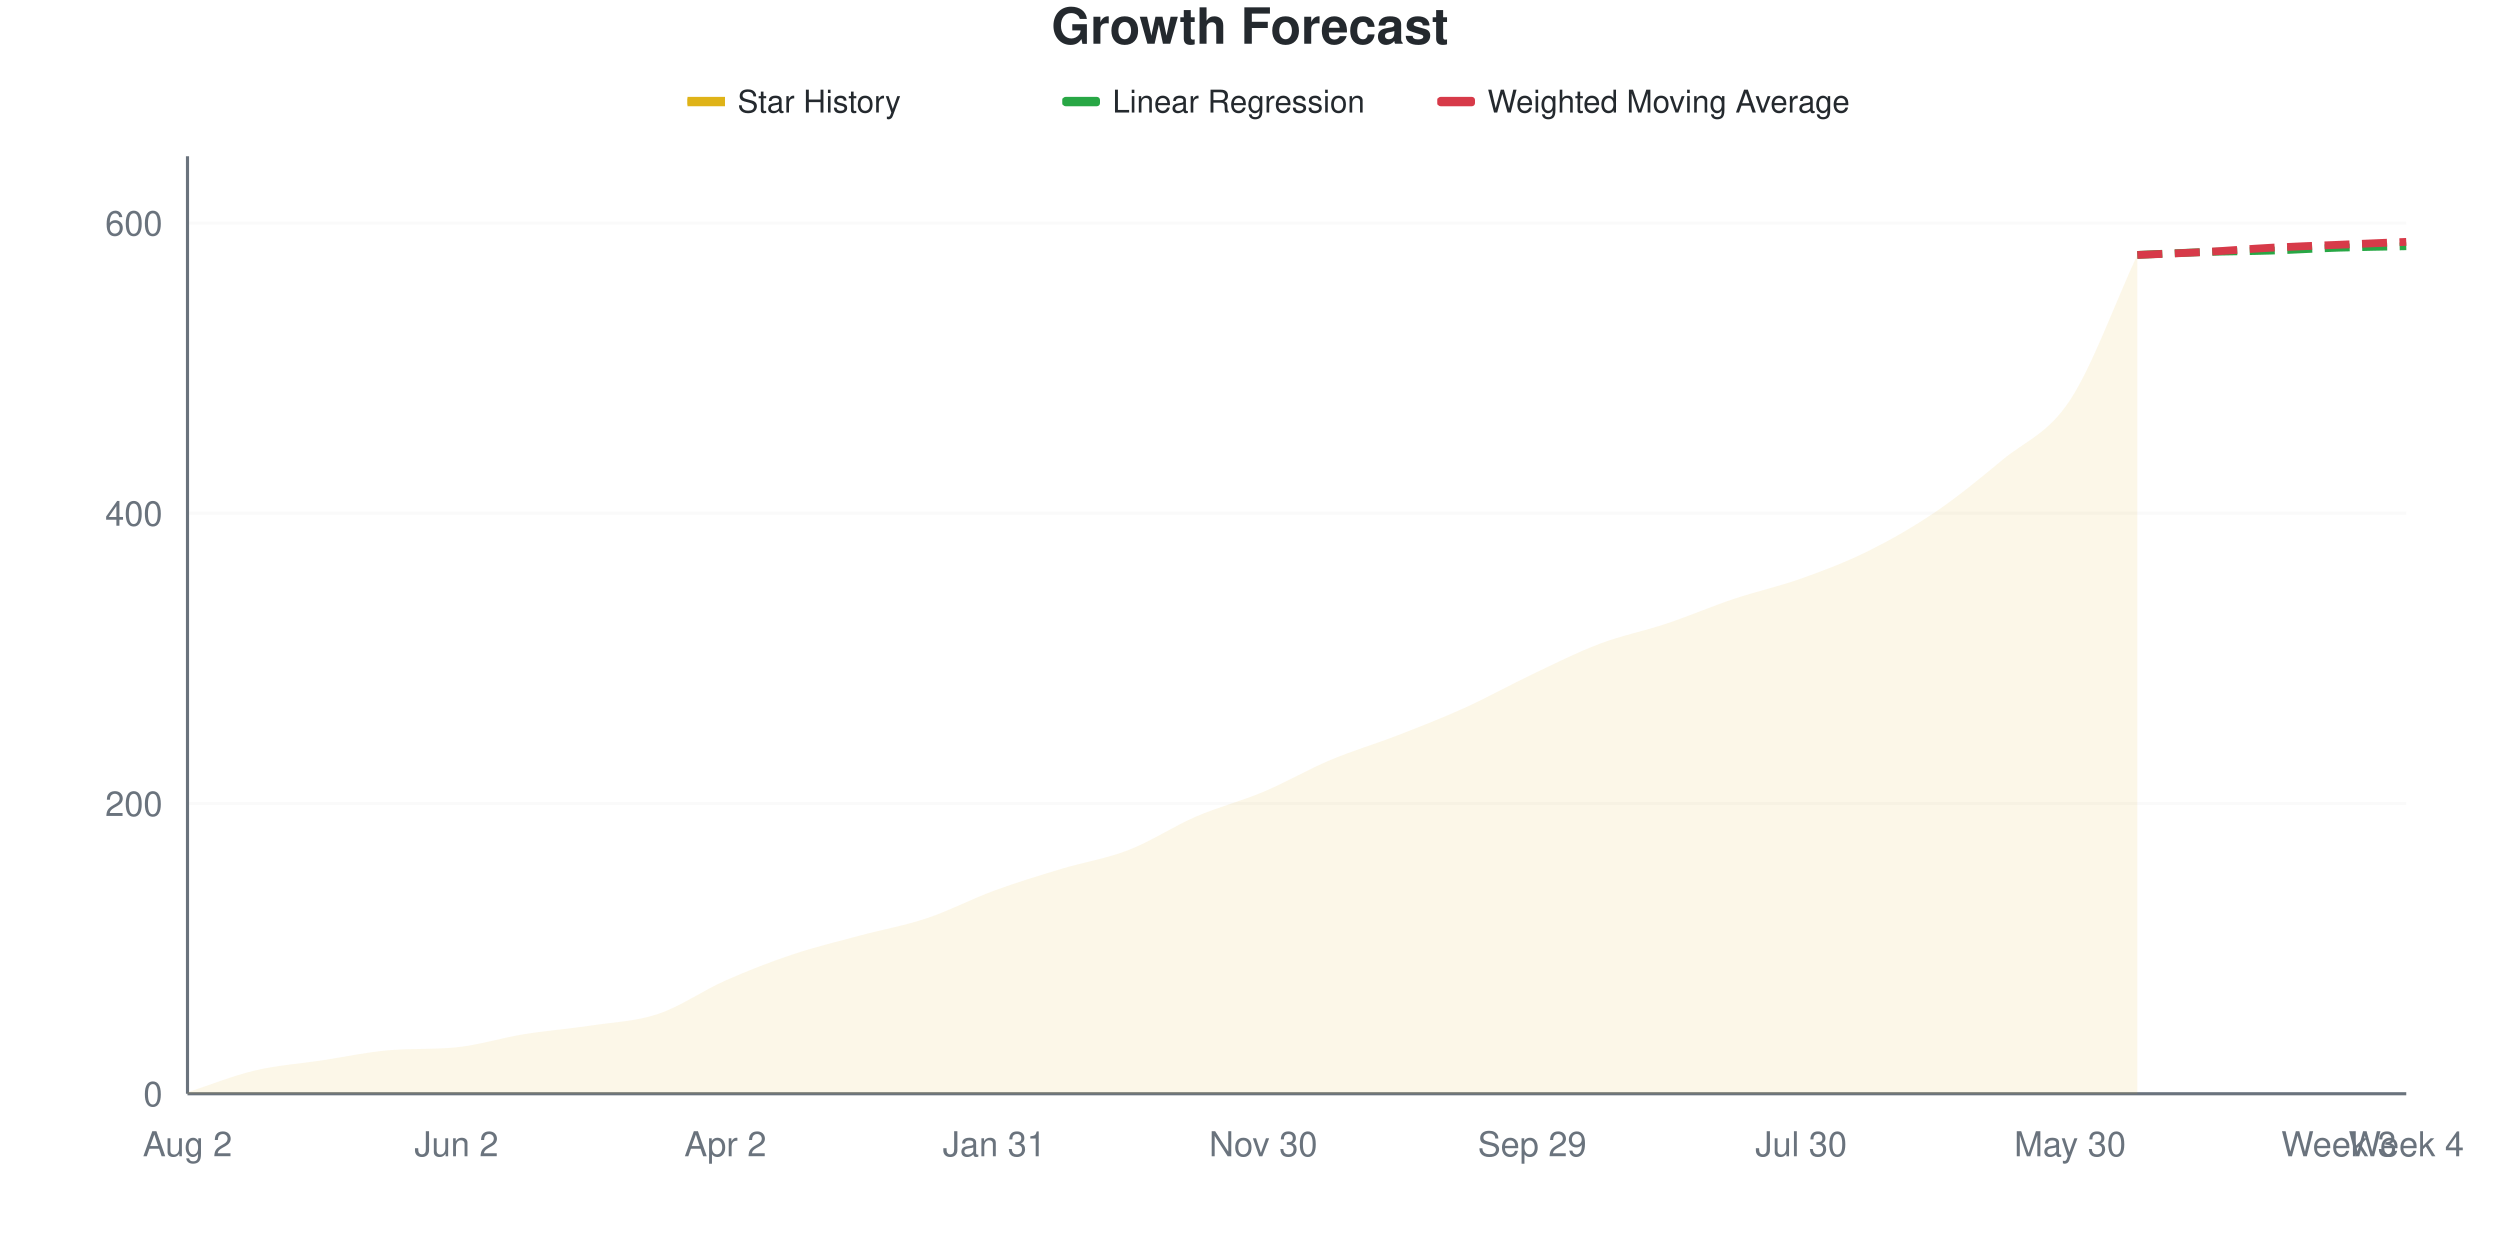
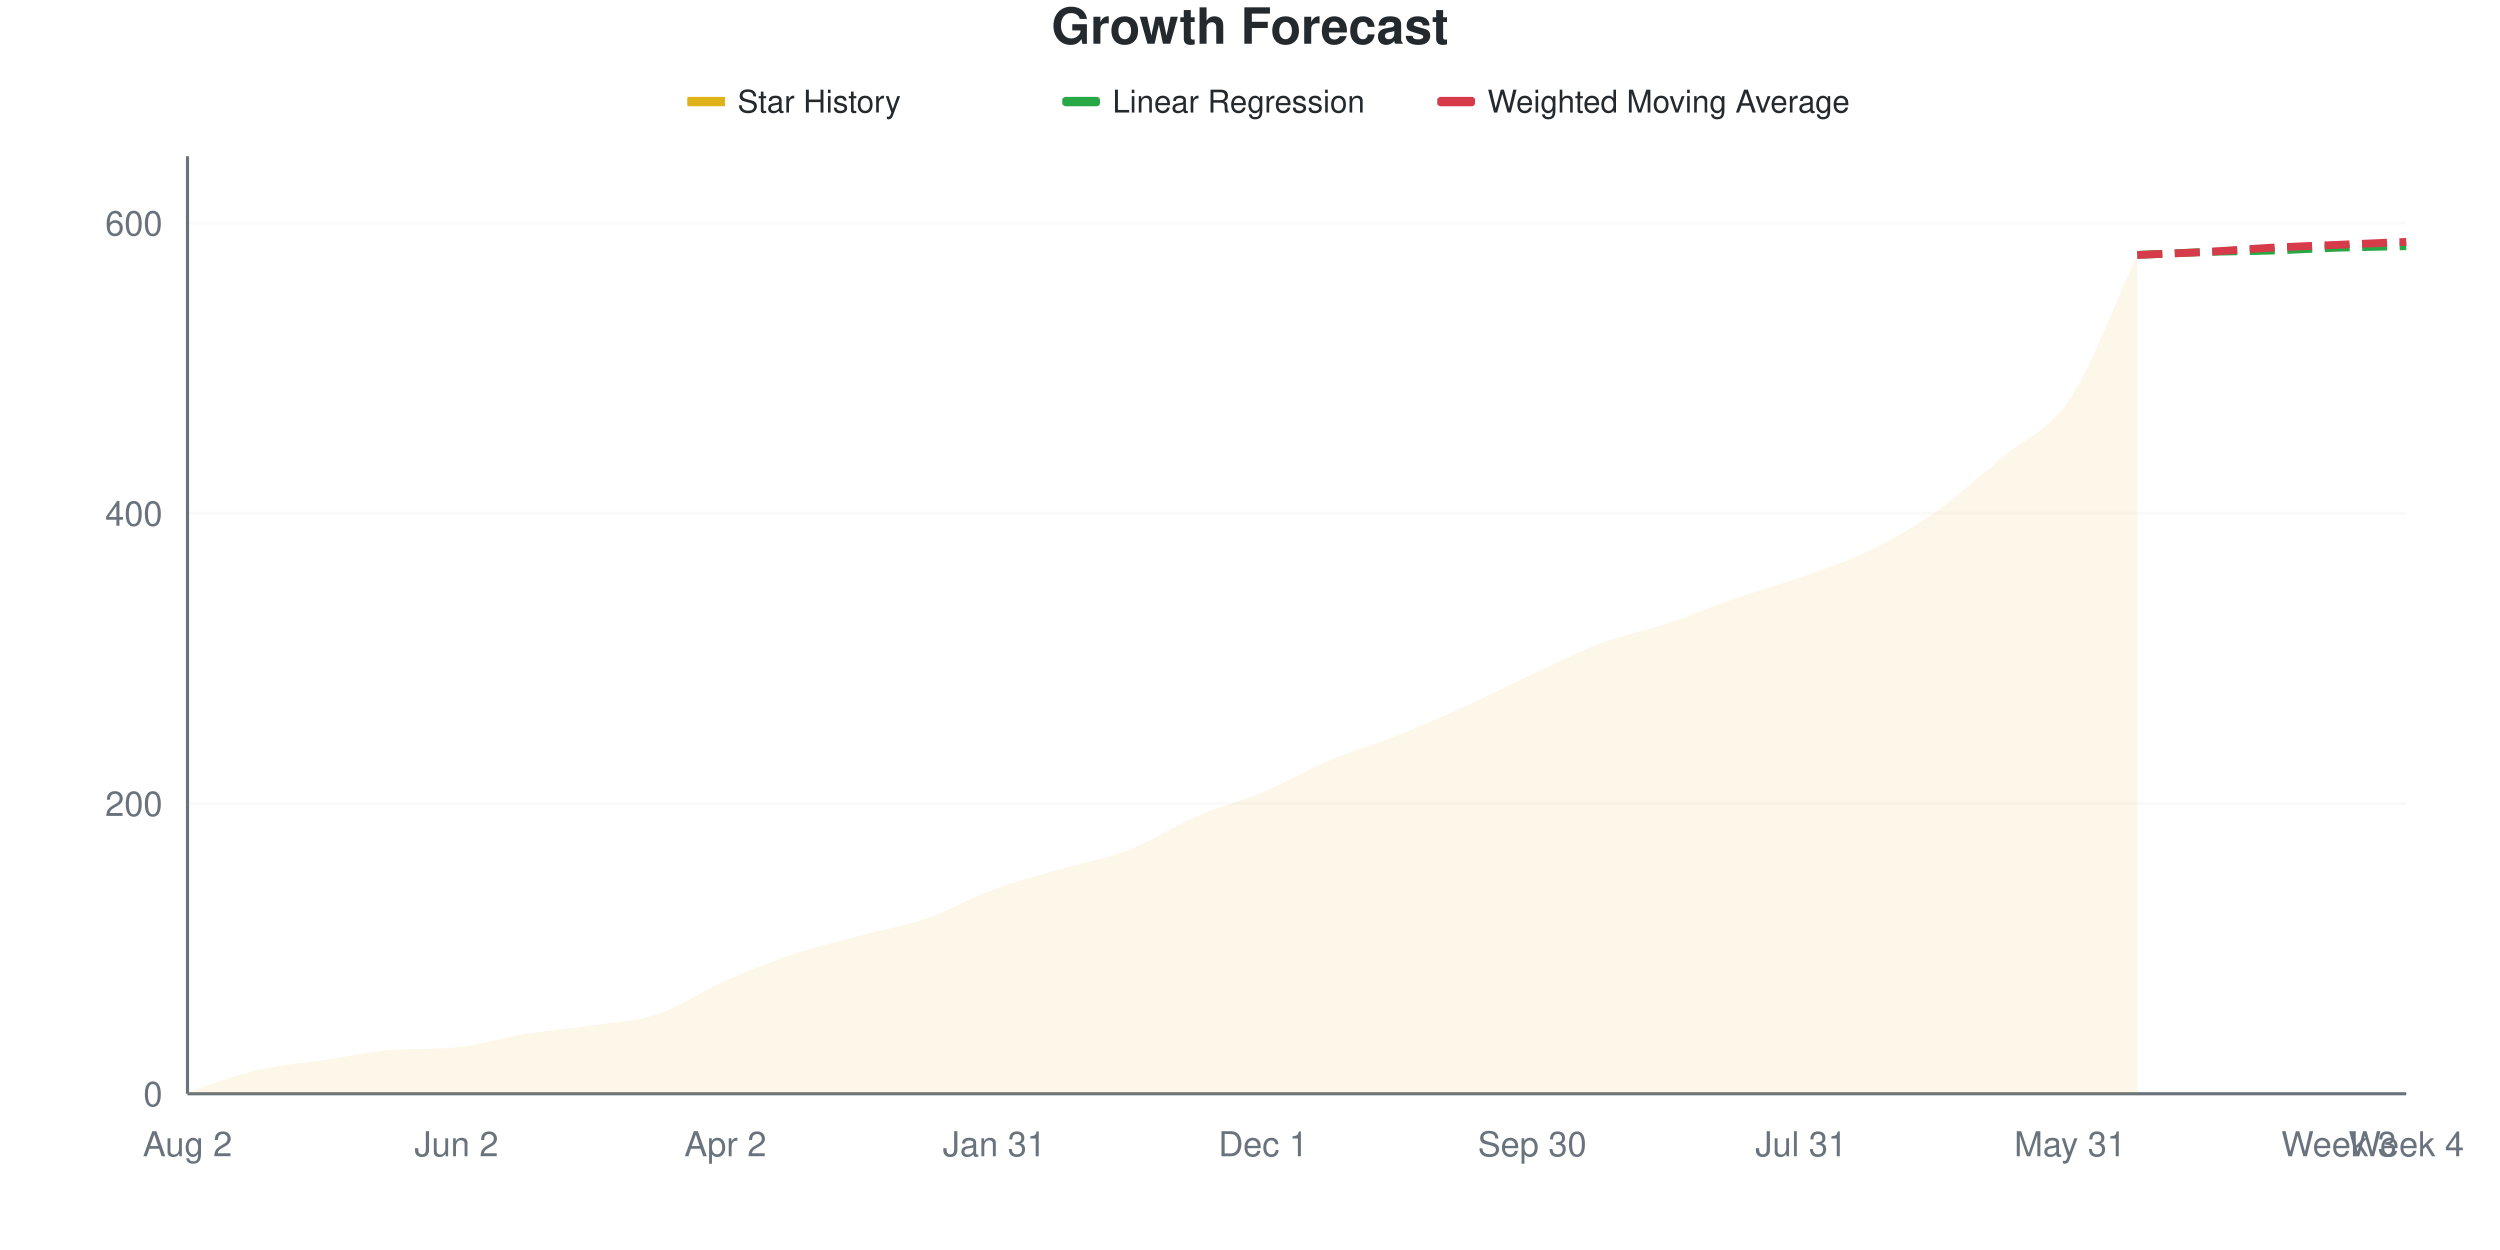
<svg xmlns="http://www.w3.org/2000/svg" viewBox="0 0 800 400" width="800" height="400">
  <style>
    @keyframes drawLine {
      to { stroke-dashoffset: 0; }
    }
    @keyframes fadeInPoint {
      from { opacity: 0; }
      to { opacity: 1; }
    }
    .data-line-0 {
      stroke-dasharray: 1052;
      stroke-dashoffset: 1052;
      animation: drawLine 2s ease-out forwards;
    }
    .data-point {
      opacity: 0;
      animation: fadeInPoint 0.5s ease-out forwards;
    }
    .chart-bg { fill: #fff; }
    .chart-text { fill: #24292e; }
    .chart-muted { fill: #6a737d; }
    .chart-grid { stroke: #eee; }
    .chart-axis { stroke: #6a737d; }
    @media (prefers-color-scheme: dark) {
      .chart-bg { fill: #0d1117; }
      .chart-text { fill: #e6edf3; }
      .chart-muted { fill: #8b949e; }
      .chart-grid { stroke: #21262d; }
      .chart-axis { stroke: #8b949e; }
    }
  </style>
  <rect width="800" height="400" class="chart-bg" />
  <text x="400" y="14" text-anchor="middle" class="chart-text" font-size="16" font-weight="bold" font-family="-apple-system, BlinkMacSystemFont, 'Segoe UI', Helvetica, Arial, sans-serif">Growth Forecast</text>
  <g class="legend">
    <rect x="220" y="31" width="12" height="3" fill="#dfb317" />
    <line x1="220" y1="32.5" x2="232" y2="32.5" stroke="#dfb317" stroke-width="2" />
    <text x="236" y="36" class="chart-text" font-size="10" font-family="-apple-system, BlinkMacSystemFont, 'Segoe UI', Helvetica, Arial, sans-serif">Star History</text>
    <rect x="340" y="31" width="12" height="3" fill="#28a745" rx="1" />
    <line x1="340" y1="32.5" x2="352" y2="32.5" stroke="#28a745" stroke-width="2" stroke-dasharray="4,2" />
    <text x="356" y="36" class="chart-text" font-size="10" font-family="-apple-system, BlinkMacSystemFont, 'Segoe UI', Helvetica, Arial, sans-serif">Linear Regression</text>
    <rect x="460" y="31" width="12" height="3" fill="#d73a49" rx="1" />
    <line x1="460" y1="32.5" x2="472" y2="32.5" stroke="#d73a49" stroke-width="2" stroke-dasharray="4,2" />
    <text x="476" y="36" class="chart-text" font-size="10" font-family="-apple-system, BlinkMacSystemFont, 'Segoe UI', Helvetica, Arial, sans-serif">Weighted Moving Average</text>
  </g>
  <g class="grid">
    <line x1="60" y1="350" x2="770" y2="350" class="chart-grid" stroke-opacity="0.3" />
    <text x="52" y="354" text-anchor="end" class="chart-muted" font-size="11" font-family="-apple-system, BlinkMacSystemFont, 'Segoe UI', Helvetica, Arial, sans-serif">0</text>
    <line x1="60" y1="257.121" x2="770" y2="257.121" class="chart-grid" stroke-opacity="0.3" />
    <text x="52" y="261.121" text-anchor="end" class="chart-muted" font-size="11" font-family="-apple-system, BlinkMacSystemFont, 'Segoe UI', Helvetica, Arial, sans-serif">200</text>
    <line x1="60" y1="164.241" x2="770" y2="164.241" class="chart-grid" stroke-opacity="0.3" />
    <text x="52" y="168.241" text-anchor="end" class="chart-muted" font-size="11" font-family="-apple-system, BlinkMacSystemFont, 'Segoe UI', Helvetica, Arial, sans-serif">400</text>
    <line x1="60" y1="71.362" x2="770" y2="71.362" class="chart-grid" stroke-opacity="0.3" />
    <text x="52" y="75.362" text-anchor="end" class="chart-muted" font-size="11" font-family="-apple-system, BlinkMacSystemFont, 'Segoe UI', Helvetica, Arial, sans-serif">600</text>
  </g>
  <g class="milestones">
    
  </g>
  <g class="x-axis">
    <text x="60" y="370" text-anchor="middle" class="chart-muted" font-size="11" font-family="-apple-system, BlinkMacSystemFont, 'Segoe UI', Helvetica, Arial, sans-serif">Aug 2</text>
    <text x="146.061" y="370" text-anchor="middle" class="chart-muted" font-size="11" font-family="-apple-system, BlinkMacSystemFont, 'Segoe UI', Helvetica, Arial, sans-serif">Jun 2</text>
    <text x="232.121" y="370" text-anchor="middle" class="chart-muted" font-size="11" font-family="-apple-system, BlinkMacSystemFont, 'Segoe UI', Helvetica, Arial, sans-serif">Apr 2</text>
    <text x="318.182" y="370" text-anchor="middle" class="chart-muted" font-size="11" font-family="-apple-system, BlinkMacSystemFont, 'Segoe UI', Helvetica, Arial, sans-serif">Jan 31</text>
-     <text x="404.242" y="370" text-anchor="middle" class="chart-muted" font-size="11" font-family="-apple-system, BlinkMacSystemFont, 'Segoe UI', Helvetica, Arial, sans-serif">Nov 30</text>
-     <text x="490.303" y="370" text-anchor="middle" class="chart-muted" font-size="11" font-family="-apple-system, BlinkMacSystemFont, 'Segoe UI', Helvetica, Arial, sans-serif">Sep 29</text>
-     <text x="576.364" y="370" text-anchor="middle" class="chart-muted" font-size="11" font-family="-apple-system, BlinkMacSystemFont, 'Segoe UI', Helvetica, Arial, sans-serif">Jul 30</text>
-     <text x="662.424" y="370" text-anchor="middle" class="chart-muted" font-size="11" font-family="-apple-system, BlinkMacSystemFont, 'Segoe UI', Helvetica, Arial, sans-serif">May 30</text>
+     <text x="404.242" y="370" text-anchor="middle" class="chart-muted" font-size="11" font-family="-apple-system, BlinkMacSystemFont, 'Segoe UI', Helvetica, Arial, sans-serif">Dec 1</text>
+     <text x="490.303" y="370" text-anchor="middle" class="chart-muted" font-size="11" font-family="-apple-system, BlinkMacSystemFont, 'Segoe UI', Helvetica, Arial, sans-serif">Sep 30</text>
+     <text x="576.364" y="370" text-anchor="middle" class="chart-muted" font-size="11" font-family="-apple-system, BlinkMacSystemFont, 'Segoe UI', Helvetica, Arial, sans-serif">Jul 31</text>
+     <text x="662.424" y="370" text-anchor="middle" class="chart-muted" font-size="11" font-family="-apple-system, BlinkMacSystemFont, 'Segoe UI', Helvetica, Arial, sans-serif">May 31</text>
    <text x="748.485" y="370" text-anchor="middle" class="chart-muted" font-size="11" font-family="-apple-system, BlinkMacSystemFont, 'Segoe UI', Helvetica, Arial, sans-serif">Week 3</text>
    <text x="770" y="370" text-anchor="middle" class="chart-muted" font-size="11" font-family="-apple-system, BlinkMacSystemFont, 'Segoe UI', Helvetica, Arial, sans-serif">Week 4</text>
  </g>
  <line x1="60" y1="50" x2="60" y2="350" class="chart-axis" stroke-width="1" />
  <line x1="60" y1="350" x2="770" y2="350" class="chart-axis" stroke-width="1" />
-   <path d="M60,350 L60,349.536 C67.172,347.214 74.343,344.272 81.515,342.57 C88.687,340.867 95.859,340.402 103.03,339.319 C110.202,338.235 117.374,336.656 124.545,336.068 C131.717,335.48 138.889,335.858 146.061,335.139 C153.232,334.42 160.404,332.121 167.576,330.96 C174.747,329.799 181.919,329.257 189.091,328.173 C196.263,327.09 203.434,326.858 210.606,324.458 C217.778,322.059 224.949,316.95 232.121,313.777 C239.293,310.604 246.465,307.817 253.636,305.418 C260.808,303.019 267.98,301.316 275.152,299.381 C282.323,297.446 289.495,296.207 296.667,293.808 C303.838,291.409 311.01,287.616 318.182,284.985 C325.354,282.353 332.525,280.186 339.697,278.019 C346.869,275.851 354.04,274.768 361.212,271.981 C368.384,269.195 375.556,264.396 382.727,261.3 C389.899,258.204 397.071,256.424 404.242,253.406 C411.414,250.387 418.586,246.207 425.758,243.189 C432.929,240.17 440.101,238.08 447.273,235.294 C454.444,232.508 461.616,229.721 468.788,226.471 C475.96,223.22 483.131,219.195 490.303,215.789 C497.475,212.384 504.646,208.746 511.818,206.037 C518.99,203.328 526.162,201.935 533.333,199.536 C540.505,197.136 547.677,194.04 554.848,191.641 C562.02,189.241 569.192,187.693 576.364,185.139 C583.535,182.585 590.707,179.876 597.879,176.316 C605.051,172.755 612.222,168.653 619.394,163.777 C626.566,158.901 633.737,153.019 640.909,147.059 C648.081,141.099 655.253,138.932 662.424,128.019 C669.596,117.105 676.768,97.059 683.939,81.579 L683.939,350 L60,350 Z" fill="#dfb317" fill-opacity="0.1" />
-   <path d="M60,350 L60,349.536 C67.172,347.214 74.343,344.272 81.515,342.57 C88.687,340.867 95.859,340.402 103.03,339.319 C110.202,338.235 117.374,336.656 124.545,336.068 C131.717,335.48 138.889,335.858 146.061,335.139 C153.232,334.42 160.404,332.121 167.576,330.96 C174.747,329.799 181.919,329.257 189.091,328.173 C196.263,327.09 203.434,326.858 210.606,324.458 C217.778,322.059 224.949,316.95 232.121,313.777 C239.293,310.604 246.465,307.817 253.636,305.418 C260.808,303.019 267.98,301.316 275.152,299.381 C282.323,297.446 289.495,296.207 296.667,293.808 C303.838,291.409 311.01,287.616 318.182,284.985 C325.354,282.353 332.525,280.186 339.697,278.019 C346.869,275.851 354.04,274.768 361.212,271.981 C368.384,269.195 375.556,264.396 382.727,261.3 C389.899,258.204 397.071,256.424 404.242,253.406 C411.414,250.387 418.586,246.207 425.758,243.189 C432.929,240.17 440.101,238.08 447.273,235.294 C454.444,232.508 461.616,229.721 468.788,226.471 C475.96,223.22 483.131,219.195 490.303,215.789 C497.475,212.384 504.646,208.746 511.818,206.037 C518.99,203.328 526.162,201.935 533.333,199.536 C540.505,197.136 547.677,194.04 554.848,191.641 C562.02,189.241 569.192,187.693 576.364,185.139 C583.535,182.585 590.707,179.876 597.879,176.316 C605.051,172.755 612.222,168.653 619.394,163.777 C626.566,158.901 633.737,153.019 640.909,147.059 C648.081,141.099 655.253,138.932 662.424,128.019 C669.596,117.105 676.768,97.059 683.939,81.579" fill="none" stroke="#dfb317" stroke-width="2.5" class="data-line-0" />
+   <path d="M60,350 L60,349.536 C67.172,347.214 74.343,344.272 81.515,342.57 C88.687,340.867 95.859,340.402 103.03,339.319 C110.202,338.235 117.374,336.656 124.545,336.068 C131.717,335.48 138.889,335.858 146.061,335.139 C153.232,334.42 160.404,332.121 167.576,330.96 C174.747,329.799 181.919,329.257 189.091,328.173 C196.263,327.09 203.434,326.858 210.606,324.458 C217.778,322.059 224.949,316.95 232.121,313.777 C239.293,310.604 246.465,307.817 253.636,305.418 C260.808,303.019 267.98,301.316 275.152,299.381 C282.323,297.446 289.495,296.285 296.667,293.808 C303.838,291.331 311.01,287.152 318.182,284.52 C325.354,281.889 332.525,280.108 339.697,278.019 C346.869,275.929 354.04,274.768 361.212,271.981 C368.384,269.195 375.556,264.396 382.727,261.3 C389.899,258.204 397.071,256.424 404.242,253.406 C411.414,250.387 418.586,246.207 425.758,243.189 C432.929,240.17 440.101,238.158 447.273,235.294 C454.444,232.43 461.616,229.257 468.788,226.006 C475.96,222.755 483.131,219.118 490.303,215.789 C497.475,212.461 504.646,208.746 511.818,206.037 C518.99,203.328 526.162,201.935 533.333,199.536 C540.505,197.136 547.677,194.118 554.848,191.641 C562.02,189.164 569.192,187.229 576.364,184.675 C583.535,182.121 590.707,179.799 597.879,176.316 C605.051,172.833 612.222,168.808 619.394,163.777 C626.566,158.746 633.737,152.167 640.909,146.13 C648.081,140.093 655.253,138.313 662.424,127.554 C669.596,116.796 676.768,96.904 683.939,81.579 L683.939,350 L60,350 Z" fill="#dfb317" fill-opacity="0.1" />
+   <path d="M60,350 L60,349.536 C67.172,347.214 74.343,344.272 81.515,342.57 C88.687,340.867 95.859,340.402 103.03,339.319 C110.202,338.235 117.374,336.656 124.545,336.068 C131.717,335.48 138.889,335.858 146.061,335.139 C153.232,334.42 160.404,332.121 167.576,330.96 C174.747,329.799 181.919,329.257 189.091,328.173 C196.263,327.09 203.434,326.858 210.606,324.458 C217.778,322.059 224.949,316.95 232.121,313.777 C239.293,310.604 246.465,307.817 253.636,305.418 C260.808,303.019 267.98,301.316 275.152,299.381 C282.323,297.446 289.495,296.285 296.667,293.808 C303.838,291.331 311.01,287.152 318.182,284.52 C325.354,281.889 332.525,280.108 339.697,278.019 C346.869,275.929 354.04,274.768 361.212,271.981 C368.384,269.195 375.556,264.396 382.727,261.3 C389.899,258.204 397.071,256.424 404.242,253.406 C411.414,250.387 418.586,246.207 425.758,243.189 C432.929,240.17 440.101,238.158 447.273,235.294 C454.444,232.43 461.616,229.257 468.788,226.006 C475.96,222.755 483.131,219.118 490.303,215.789 C497.475,212.461 504.646,208.746 511.818,206.037 C518.99,203.328 526.162,201.935 533.333,199.536 C540.505,197.136 547.677,194.118 554.848,191.641 C562.02,189.164 569.192,187.229 576.364,184.675 C583.535,182.121 590.707,179.799 597.879,176.316 C605.051,172.833 612.222,168.808 619.394,163.777 C626.566,158.746 633.737,152.167 640.909,146.13 C648.081,140.093 655.253,138.313 662.424,127.554 C669.596,116.796 676.768,96.904 683.939,81.579" fill="none" stroke="#dfb317" stroke-width="2.5" class="data-line-0" />
  <path d="M683.939,81.579 C691.111,81.269 698.283,80.882 705.455,80.65 C712.626,80.418 719.798,80.418 726.97,80.186 C734.141,79.954 741.313,79.489 748.485,79.257 C755.657,79.025 762.828,78.947 770,78.793" fill="none" stroke="#28a745" stroke-width="2.5" stroke-dasharray="8,4" />
  <path d="M683.939,81.579 C691.111,81.269 698.283,81.037 705.455,80.65 C712.626,80.263 719.798,79.644 726.97,79.257 C734.141,78.87 741.313,78.638 748.485,78.328 C755.657,78.019 762.828,77.709 770,77.399" fill="none" stroke="#d73a49" stroke-width="2.5" stroke-dasharray="8,4" />
  <g class="points">
    <circle cx="60" cy="349.536" r="4" fill="#dfb317" class="data-point" style="animation-delay: 1.50s" />
    <circle cx="81.515" cy="342.57" r="4" fill="#dfb317" class="data-point" style="animation-delay: 1.55s" />
    <circle cx="103.03" cy="339.319" r="4" fill="#dfb317" class="data-point" style="animation-delay: 1.60s" />
    <circle cx="124.545" cy="336.068" r="4" fill="#dfb317" class="data-point" style="animation-delay: 1.65s" />
    <circle cx="146.061" cy="335.139" r="4" fill="#dfb317" class="data-point" style="animation-delay: 1.70s" />
    <circle cx="167.576" cy="330.96" r="4" fill="#dfb317" class="data-point" style="animation-delay: 1.75s" />
    <circle cx="189.091" cy="328.173" r="4" fill="#dfb317" class="data-point" style="animation-delay: 1.80s" />
    <circle cx="210.606" cy="324.458" r="4" fill="#dfb317" class="data-point" style="animation-delay: 1.85s" />
    <circle cx="232.121" cy="313.777" r="4" fill="#dfb317" class="data-point" style="animation-delay: 1.90s" />
    <circle cx="253.636" cy="305.418" r="4" fill="#dfb317" class="data-point" style="animation-delay: 1.95s" />
    <circle cx="275.152" cy="299.381" r="4" fill="#dfb317" class="data-point" style="animation-delay: 2.00s" />
    <circle cx="296.667" cy="293.808" r="4" fill="#dfb317" class="data-point" style="animation-delay: 2.05s" />
-     <circle cx="318.182" cy="284.985" r="4" fill="#dfb317" class="data-point" style="animation-delay: 2.10s" />
+     <circle cx="318.182" cy="284.52" r="4" fill="#dfb317" class="data-point" style="animation-delay: 2.10s" />
    <circle cx="339.697" cy="278.019" r="4" fill="#dfb317" class="data-point" style="animation-delay: 2.15s" />
    <circle cx="361.212" cy="271.981" r="4" fill="#dfb317" class="data-point" style="animation-delay: 2.20s" />
    <circle cx="382.727" cy="261.3" r="4" fill="#dfb317" class="data-point" style="animation-delay: 2.25s" />
    <circle cx="404.242" cy="253.406" r="4" fill="#dfb317" class="data-point" style="animation-delay: 2.30s" />
    <circle cx="425.758" cy="243.189" r="4" fill="#dfb317" class="data-point" style="animation-delay: 2.35s" />
    <circle cx="447.273" cy="235.294" r="4" fill="#dfb317" class="data-point" style="animation-delay: 2.40s" />
-     <circle cx="468.788" cy="226.471" r="4" fill="#dfb317" class="data-point" style="animation-delay: 2.45s" />
+     <circle cx="468.788" cy="226.006" r="4" fill="#dfb317" class="data-point" style="animation-delay: 2.45s" />
    <circle cx="490.303" cy="215.789" r="4" fill="#dfb317" class="data-point" style="animation-delay: 2.50s" />
    <circle cx="511.818" cy="206.037" r="4" fill="#dfb317" class="data-point" style="animation-delay: 2.55s" />
    <circle cx="533.333" cy="199.536" r="4" fill="#dfb317" class="data-point" style="animation-delay: 2.60s" />
    <circle cx="554.848" cy="191.641" r="4" fill="#dfb317" class="data-point" style="animation-delay: 2.65s" />
-     <circle cx="576.364" cy="185.139" r="4" fill="#dfb317" class="data-point" style="animation-delay: 2.70s" />
+     <circle cx="576.364" cy="184.675" r="4" fill="#dfb317" class="data-point" style="animation-delay: 2.70s" />
    <circle cx="597.879" cy="176.316" r="4" fill="#dfb317" class="data-point" style="animation-delay: 2.75s" />
    <circle cx="619.394" cy="163.777" r="4" fill="#dfb317" class="data-point" style="animation-delay: 2.80s" />
-     <circle cx="640.909" cy="147.059" r="4" fill="#dfb317" class="data-point" style="animation-delay: 2.85s" />
-     <circle cx="662.424" cy="128.019" r="4" fill="#dfb317" class="data-point" style="animation-delay: 2.90s" />
+     <circle cx="640.909" cy="146.13" r="4" fill="#dfb317" class="data-point" style="animation-delay: 2.85s" />
+     <circle cx="662.424" cy="127.554" r="4" fill="#dfb317" class="data-point" style="animation-delay: 2.90s" />
    <circle cx="683.939" cy="81.579" r="4" fill="#dfb317" class="data-point" style="animation-delay: 2.95s" />
  </g>
</svg>
